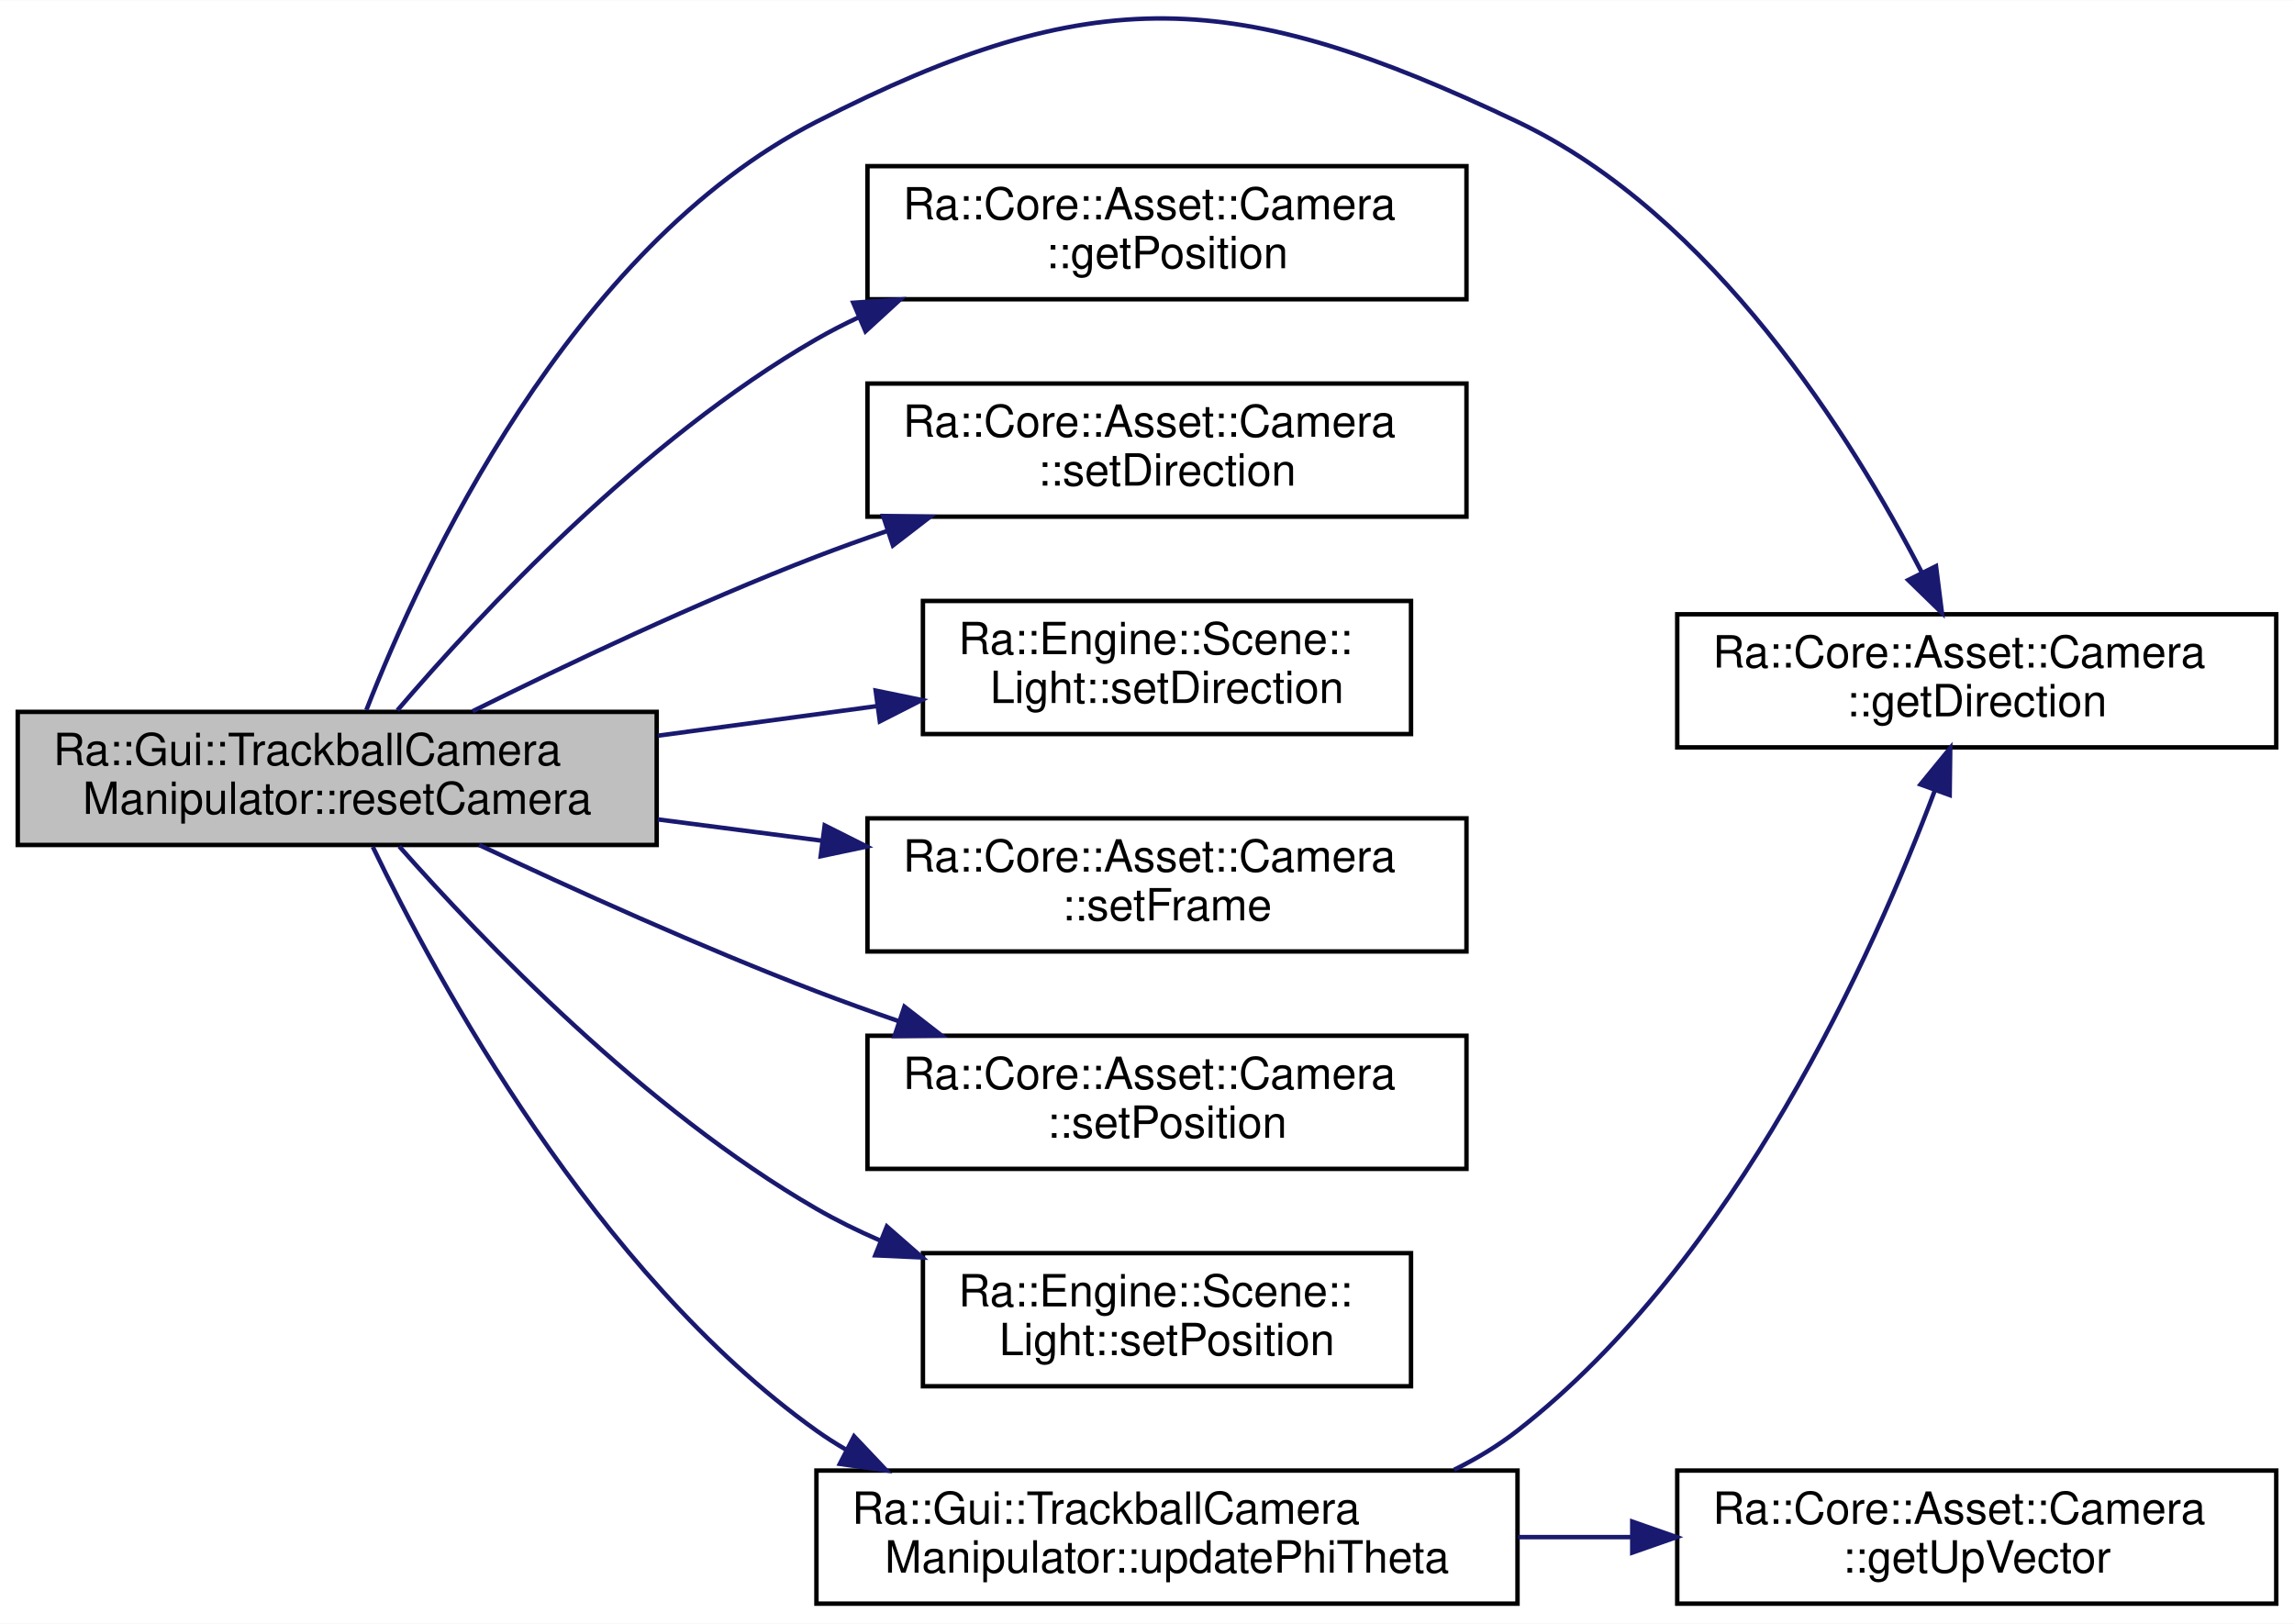
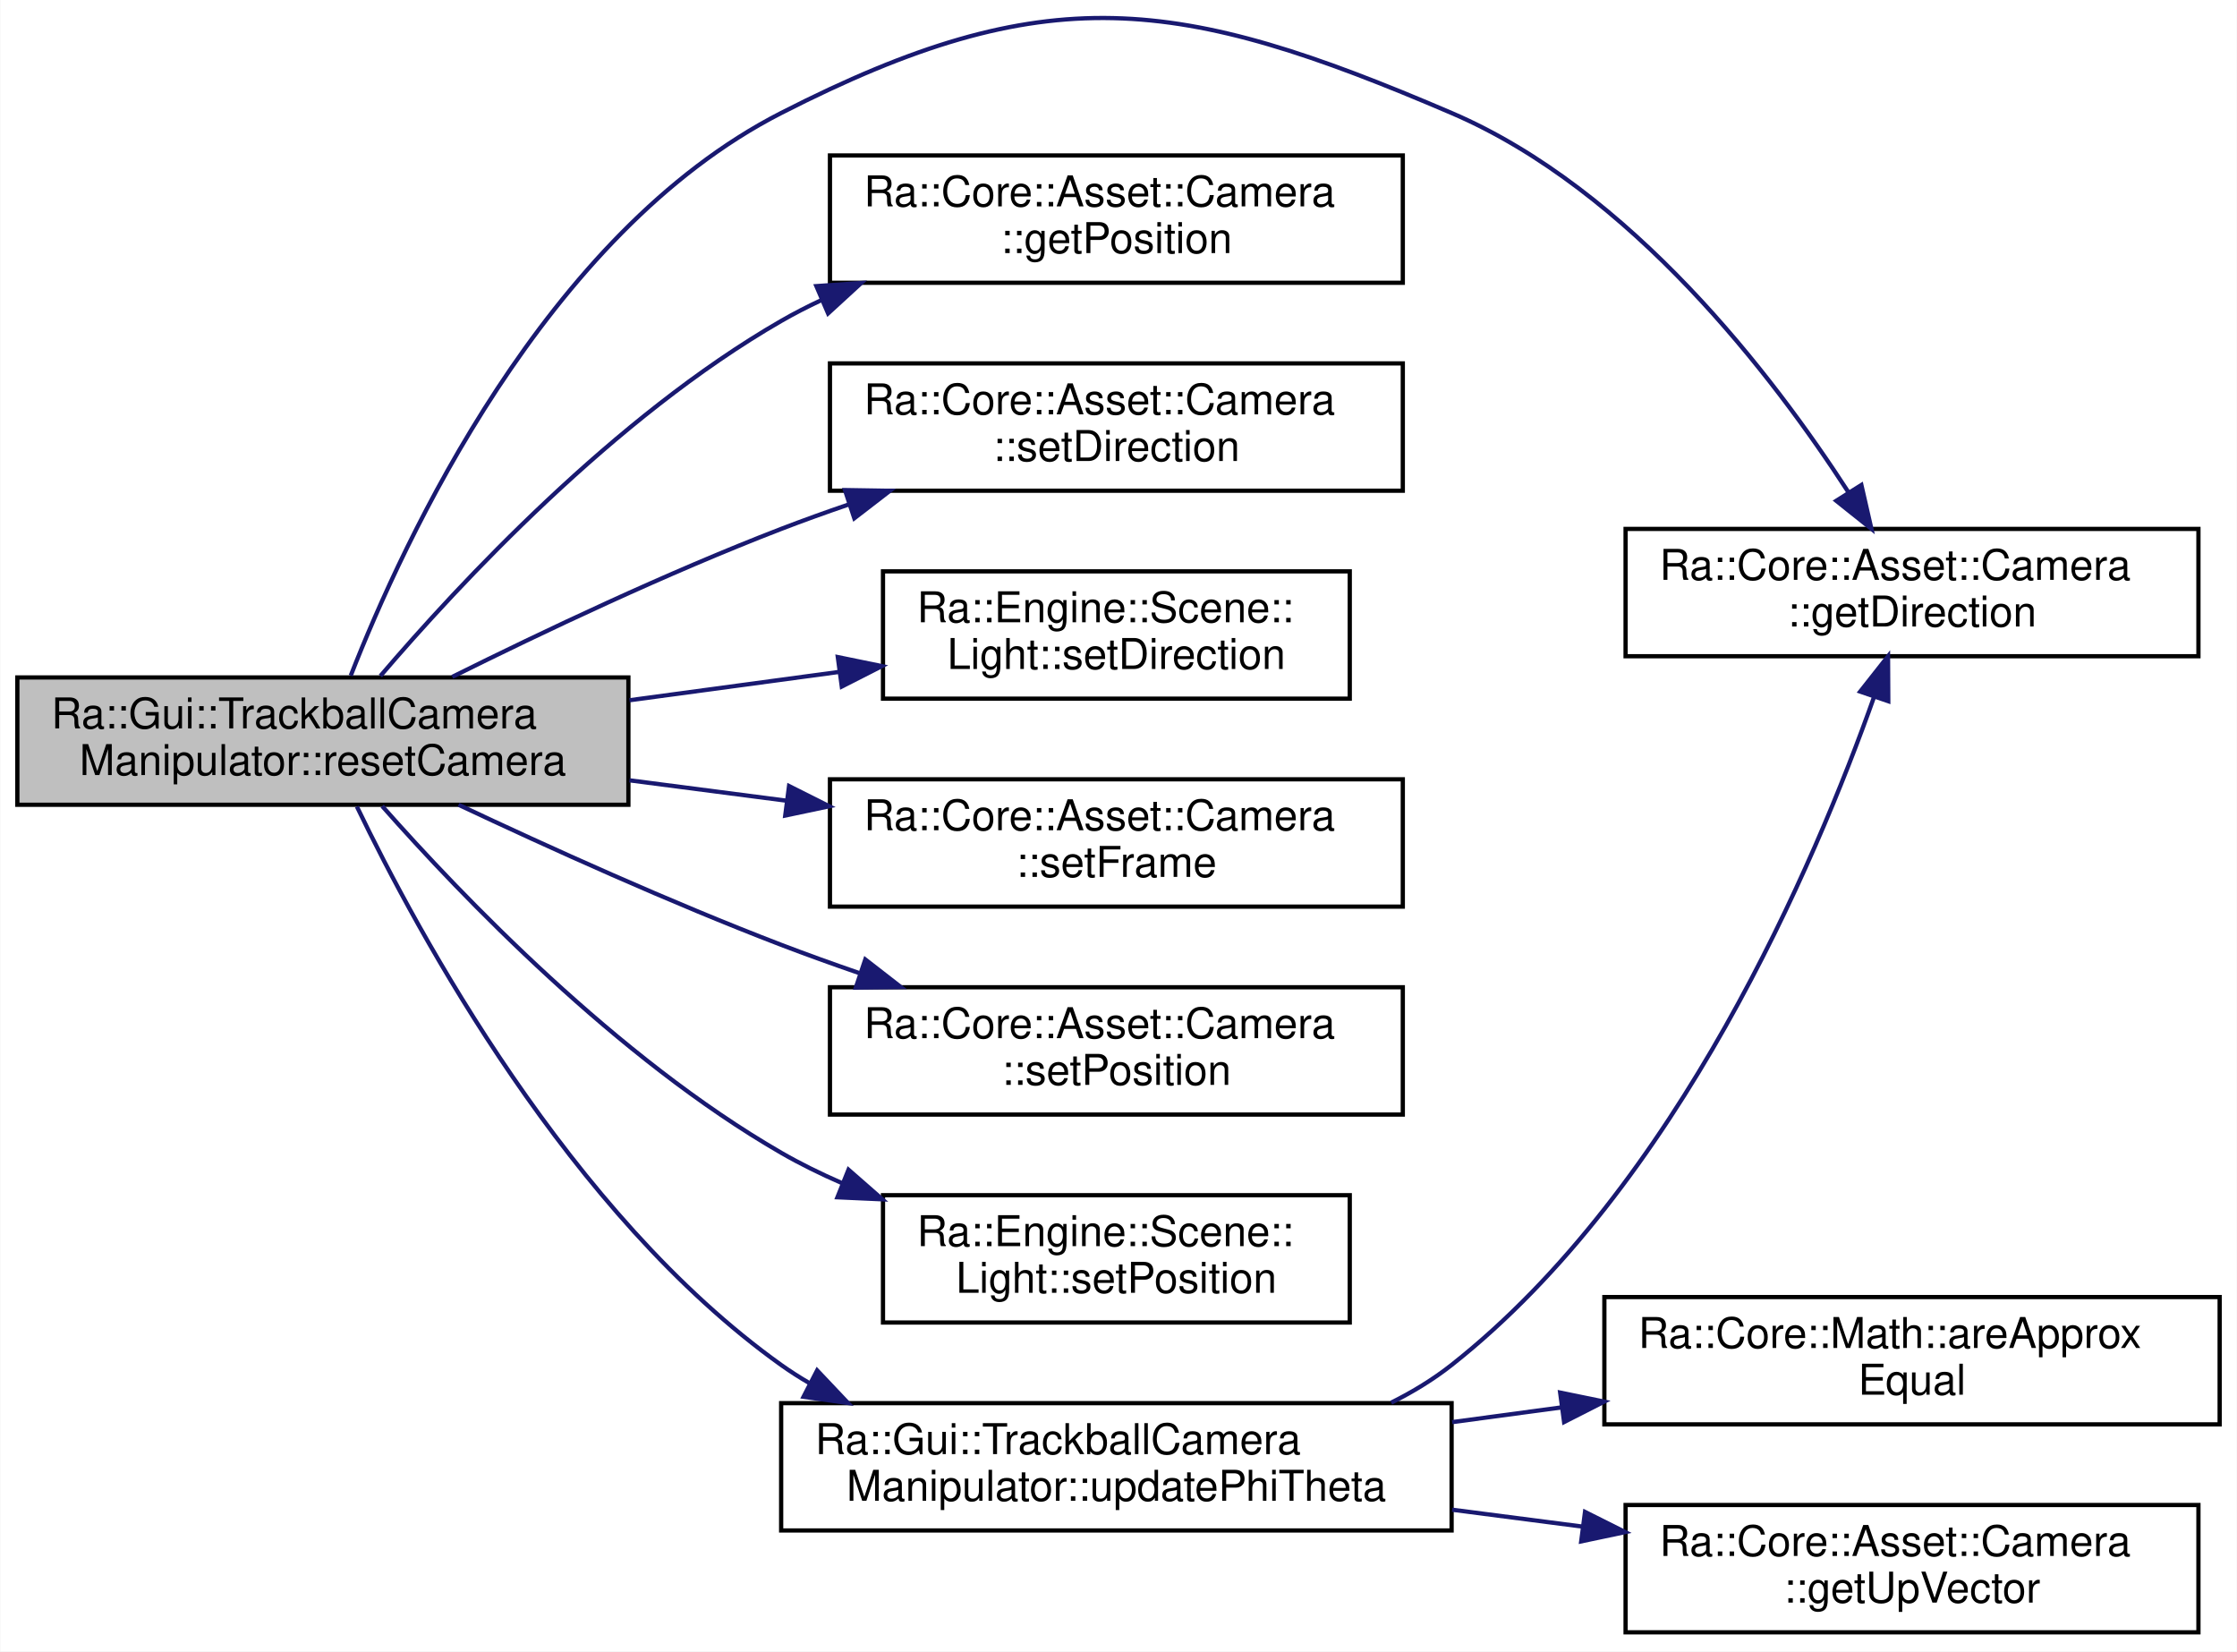
- <svg xmlns="http://www.w3.org/2000/svg" xmlns:xlink="http://www.w3.org/1999/xlink" width="517pt" height="366pt" viewBox="0.00 0.00 517.00 365.90">
-   <g id="graph0" class="graph" transform="scale(1 1) rotate(0) translate(4 361.9)">
-     <polygon fill="white" stroke="transparent" points="-4,4 -4,-361.9 513,-361.9 513,4 -4,4" />
+ <svg xmlns="http://www.w3.org/2000/svg" xmlns:xlink="http://www.w3.org/1999/xlink" width="527pt" height="389pt" viewBox="0.00 0.00 527.00 389.13">
+   <g id="graph0" class="graph" transform="scale(1 1) rotate(0) translate(4 385.13)">
+     <polygon fill="white" stroke="transparent" points="-4,4 -4,-385.13 523,-385.13 523,4 -4,4" />
    <g id="node1" class="node">
      <g id="a_node1">
        <a xlink:title=" ">
-           <polygon fill="#bfbfbf" stroke="black" points="0,-171.5 0,-201.5 144,-201.5 144,-171.5 0,-171.5" />
-           <text text-anchor="start" x="8" y="-189.5" font-family="Helvetica,sans-Serif" font-size="10.00">Ra::Gui::TrackballCamera</text>
-           <text text-anchor="middle" x="72" y="-178.5" font-family="Helvetica,sans-Serif" font-size="10.00">Manipulator::resetCamera</text>
+           <polygon fill="#bfbfbf" stroke="black" points="0,-195.5 0,-225.5 144,-225.5 144,-195.5 0,-195.5" />
+           <text text-anchor="start" x="8" y="-213.5" font-family="Helvetica,sans-Serif" font-size="10.00">Ra::Gui::TrackballCamera</text>
+           <text text-anchor="middle" x="72" y="-202.5" font-family="Helvetica,sans-Serif" font-size="10.00">Manipulator::resetCamera</text>
        </a>
      </g>
    </g>
    <g id="node2" class="node">
      <g id="a_node2">
        <a xlink:href="classRa_1_1Core_1_1Asset_1_1Camera.html#aec6212574317a5395be2b49c19a90466" target="_top" xlink:title="Return the direction the camera is looking at.">
-           <polygon fill="white" stroke="black" points="374,-193.5 374,-223.5 509,-223.5 509,-193.5 374,-193.5" />
-           <text text-anchor="start" x="382" y="-211.5" font-family="Helvetica,sans-Serif" font-size="10.00">Ra::Core::Asset::Camera</text>
-           <text text-anchor="middle" x="441.5" y="-200.5" font-family="Helvetica,sans-Serif" font-size="10.00">::getDirection</text>
+           <polygon fill="white" stroke="black" points="379,-230.5 379,-260.5 514,-260.5 514,-230.5 379,-230.5" />
+           <text text-anchor="start" x="387" y="-248.5" font-family="Helvetica,sans-Serif" font-size="10.00">Ra::Core::Asset::Camera</text>
+           <text text-anchor="middle" x="446.5" y="-237.5" font-family="Helvetica,sans-Serif" font-size="10.00">::getDirection</text>
        </a>
      </g>
    </g>
    <g id="edge1" class="edge">
-       <path fill="none" stroke="midnightblue" d="M78.57,-201.93C91,-233.76 124.38,-306.08 180,-334.5 242.53,-366.45 274.58,-364.66 338,-334.5 382.12,-313.52 413.47,-263.23 429.12,-232.91" />
-       <polygon fill="midnightblue" stroke="midnightblue" points="432.32,-234.34 433.65,-223.83 426.06,-231.21 432.32,-234.34" />
+       <path fill="none" stroke="midnightblue" d="M78.57,-225.93C91,-257.76 124.38,-330.08 180,-358.5 242.53,-390.45 273.46,-386.18 338,-358.5 380.26,-340.38 413.75,-296.58 431.52,-269.14" />
+       <polygon fill="midnightblue" stroke="midnightblue" points="434.57,-270.85 436.93,-260.52 428.65,-267.13 434.57,-270.85" />
    </g>
    <g id="node3" class="node">
      <g id="a_node3">
        <a xlink:href="classRa_1_1Core_1_1Asset_1_1Camera.html#a773a6d2a393cf8ec195afffe2030ed22" target="_top" xlink:title="Return the position.">
-           <polygon fill="white" stroke="black" points="191.5,-294.5 191.5,-324.5 326.5,-324.5 326.5,-294.5 191.5,-294.5" />
-           <text text-anchor="start" x="199.5" y="-312.5" font-family="Helvetica,sans-Serif" font-size="10.00">Ra::Core::Asset::Camera</text>
-           <text text-anchor="middle" x="259" y="-301.5" font-family="Helvetica,sans-Serif" font-size="10.00">::getPosition</text>
+           <polygon fill="white" stroke="black" points="191.5,-318.5 191.5,-348.5 326.5,-348.5 326.5,-318.5 191.5,-318.5" />
+           <text text-anchor="start" x="199.5" y="-336.5" font-family="Helvetica,sans-Serif" font-size="10.00">Ra::Core::Asset::Camera</text>
+           <text text-anchor="middle" x="259" y="-325.5" font-family="Helvetica,sans-Serif" font-size="10.00">::getPosition</text>
        </a>
      </g>
    </g>
    <g id="edge2" class="edge">
-       <path fill="none" stroke="midnightblue" d="M85.56,-201.85C104.07,-223.5 140.74,-262.89 180,-285.5 183.04,-287.25 186.22,-288.89 189.48,-290.41" />
-       <polygon fill="midnightblue" stroke="midnightblue" points="188.3,-293.71 198.87,-294.44 191.06,-287.28 188.3,-293.71" />
+       <path fill="none" stroke="midnightblue" d="M85.56,-225.85C104.07,-247.5 140.74,-286.89 180,-309.5 183.04,-311.25 186.22,-312.89 189.48,-314.41" />
+       <polygon fill="midnightblue" stroke="midnightblue" points="188.3,-317.71 198.87,-318.44 191.06,-311.28 188.3,-317.71" />
    </g>
    <g id="node4" class="node">
      <g id="a_node4">
        <a xlink:href="classRa_1_1Core_1_1Asset_1_1Camera.html#a67f5d41f4d6814ffd247f6975feea06e" target="_top" xlink:title=" ">
-           <polygon fill="white" stroke="black" points="191.5,-245.5 191.5,-275.5 326.5,-275.5 326.5,-245.5 191.5,-245.5" />
-           <text text-anchor="start" x="199.5" y="-263.5" font-family="Helvetica,sans-Serif" font-size="10.00">Ra::Core::Asset::Camera</text>
-           <text text-anchor="middle" x="259" y="-252.5" font-family="Helvetica,sans-Serif" font-size="10.00">::setDirection</text>
+           <polygon fill="white" stroke="black" points="191.5,-269.5 191.5,-299.5 326.5,-299.5 326.5,-269.5 191.5,-269.5" />
+           <text text-anchor="start" x="199.5" y="-287.5" font-family="Helvetica,sans-Serif" font-size="10.00">Ra::Core::Asset::Camera</text>
+           <text text-anchor="middle" x="259" y="-276.5" font-family="Helvetica,sans-Serif" font-size="10.00">::setDirection</text>
        </a>
      </g>
    </g>
    <g id="edge3" class="edge">
-       <path fill="none" stroke="midnightblue" d="M102.5,-201.64C123.72,-212.19 153.21,-226.18 180,-236.5 185.12,-238.47 190.48,-240.4 195.89,-242.25" />
-       <polygon fill="midnightblue" stroke="midnightblue" points="195.04,-245.65 205.63,-245.48 197.24,-239.01 195.04,-245.65" />
+       <path fill="none" stroke="midnightblue" d="M102.5,-225.64C123.72,-236.19 153.21,-250.18 180,-260.5 185.12,-262.47 190.48,-264.4 195.89,-266.25" />
+       <polygon fill="midnightblue" stroke="midnightblue" points="195.04,-269.65 205.63,-269.48 197.24,-263.01 195.04,-269.65" />
    </g>
    <g id="node5" class="node">
      <g id="a_node5">
        <a xlink:href="classRa_1_1Engine_1_1Scene_1_1Light.html#ae0f8f50409ee68466a207b46f6f82fb7" target="_top" xlink:title=" ">
-           <polygon fill="white" stroke="black" points="204,-196.5 204,-226.5 314,-226.5 314,-196.5 204,-196.5" />
-           <text text-anchor="start" x="212" y="-214.5" font-family="Helvetica,sans-Serif" font-size="10.00">Ra::Engine::Scene::</text>
-           <text text-anchor="middle" x="259" y="-203.5" font-family="Helvetica,sans-Serif" font-size="10.00">Light::setDirection</text>
+           <polygon fill="white" stroke="black" points="204,-220.5 204,-250.5 314,-250.5 314,-220.5 204,-220.5" />
+           <text text-anchor="start" x="212" y="-238.5" font-family="Helvetica,sans-Serif" font-size="10.00">Ra::Engine::Scene::</text>
+           <text text-anchor="middle" x="259" y="-227.5" font-family="Helvetica,sans-Serif" font-size="10.00">Light::setDirection</text>
        </a>
      </g>
    </g>
    <g id="edge4" class="edge">
-       <path fill="none" stroke="midnightblue" d="M144.26,-196.13C160.46,-198.32 177.58,-200.63 193.48,-202.78" />
-       <polygon fill="midnightblue" stroke="midnightblue" points="193.35,-206.3 203.73,-204.17 194.29,-199.36 193.35,-206.3" />
+       <path fill="none" stroke="midnightblue" d="M144.26,-220.13C160.46,-222.32 177.58,-224.63 193.48,-226.78" />
+       <polygon fill="midnightblue" stroke="midnightblue" points="193.35,-230.3 203.73,-228.17 194.29,-223.36 193.35,-230.3" />
    </g>
    <g id="node6" class="node">
      <g id="a_node6">
        <a xlink:href="classRa_1_1Core_1_1Asset_1_1Camera.html#ac5e49d14a044ec5c39666cab662f3ba3" target="_top" xlink:title="Set the frame of the camera to frame.">
-           <polygon fill="white" stroke="black" points="191.5,-147.5 191.5,-177.5 326.5,-177.5 326.5,-147.5 191.5,-147.5" />
-           <text text-anchor="start" x="199.5" y="-165.5" font-family="Helvetica,sans-Serif" font-size="10.00">Ra::Core::Asset::Camera</text>
-           <text text-anchor="middle" x="259" y="-154.5" font-family="Helvetica,sans-Serif" font-size="10.00">::setFrame</text>
+           <polygon fill="white" stroke="black" points="191.5,-171.5 191.5,-201.5 326.5,-201.5 326.5,-171.5 191.5,-171.5" />
+           <text text-anchor="start" x="199.5" y="-189.5" font-family="Helvetica,sans-Serif" font-size="10.00">Ra::Core::Asset::Camera</text>
+           <text text-anchor="middle" x="259" y="-178.5" font-family="Helvetica,sans-Serif" font-size="10.00">::setFrame</text>
        </a>
      </g>
    </g>
    <g id="edge5" class="edge">
-       <path fill="none" stroke="midnightblue" d="M144.26,-177.26C156.35,-175.69 168.95,-174.05 181.17,-172.47" />
-       <polygon fill="midnightblue" stroke="midnightblue" points="181.86,-175.91 191.33,-171.15 180.96,-168.96 181.86,-175.91" />
+       <path fill="none" stroke="midnightblue" d="M144.26,-201.26C156.35,-199.69 168.95,-198.05 181.17,-196.47" />
+       <polygon fill="midnightblue" stroke="midnightblue" points="181.86,-199.91 191.33,-195.15 180.96,-192.96 181.86,-199.91" />
    </g>
    <g id="node7" class="node">
      <g id="a_node7">
        <a xlink:href="classRa_1_1Core_1_1Asset_1_1Camera.html#a33bf3b0da9ac280753bd8b141821fa6d" target="_top" xlink:title="Set the position of the camera to position.">
-           <polygon fill="white" stroke="black" points="191.5,-98.5 191.5,-128.5 326.5,-128.5 326.5,-98.5 191.5,-98.5" />
-           <text text-anchor="start" x="199.5" y="-116.5" font-family="Helvetica,sans-Serif" font-size="10.00">Ra::Core::Asset::Camera</text>
-           <text text-anchor="middle" x="259" y="-105.5" font-family="Helvetica,sans-Serif" font-size="10.00">::setPosition</text>
+           <polygon fill="white" stroke="black" points="191.5,-122.5 191.5,-152.5 326.5,-152.5 326.5,-122.5 191.5,-122.5" />
+           <text text-anchor="start" x="199.5" y="-140.5" font-family="Helvetica,sans-Serif" font-size="10.00">Ra::Core::Asset::Camera</text>
+           <text text-anchor="middle" x="259" y="-129.5" font-family="Helvetica,sans-Serif" font-size="10.00">::setPosition</text>
        </a>
      </g>
    </g>
    <g id="edge6" class="edge">
-       <path fill="none" stroke="midnightblue" d="M103.98,-171.5C125.14,-161.53 153.95,-148.48 180,-138.5 185.93,-136.23 192.16,-133.99 198.4,-131.84" />
-       <polygon fill="midnightblue" stroke="midnightblue" points="199.83,-135.05 208.2,-128.55 197.6,-128.42 199.83,-135.05" />
+       <path fill="none" stroke="midnightblue" d="M103.98,-195.5C125.14,-185.53 153.95,-172.48 180,-162.5 185.93,-160.23 192.16,-157.99 198.4,-155.84" />
+       <polygon fill="midnightblue" stroke="midnightblue" points="199.83,-159.05 208.2,-152.55 197.6,-152.42 199.83,-159.05" />
    </g>
    <g id="node8" class="node">
      <g id="a_node8">
        <a xlink:href="classRa_1_1Engine_1_1Scene_1_1Light.html#aff5fe72f3c665098c2c985a22ed46e6f" target="_top" xlink:title=" ">
-           <polygon fill="white" stroke="black" points="204,-49.5 204,-79.5 314,-79.5 314,-49.5 204,-49.5" />
-           <text text-anchor="start" x="212" y="-67.5" font-family="Helvetica,sans-Serif" font-size="10.00">Ra::Engine::Scene::</text>
-           <text text-anchor="middle" x="259" y="-56.5" font-family="Helvetica,sans-Serif" font-size="10.00">Light::setPosition</text>
+           <polygon fill="white" stroke="black" points="204,-73.5 204,-103.5 314,-103.5 314,-73.5 204,-73.5" />
+           <text text-anchor="start" x="212" y="-91.5" font-family="Helvetica,sans-Serif" font-size="10.00">Ra::Engine::Scene::</text>
+           <text text-anchor="middle" x="259" y="-80.5" font-family="Helvetica,sans-Serif" font-size="10.00">Light::setPosition</text>
        </a>
      </g>
    </g>
    <g id="edge7" class="edge">
-       <path fill="none" stroke="midnightblue" d="M85.98,-171.18C104.71,-149.99 141.34,-111.8 180,-89.5 184.5,-86.9 189.31,-84.54 194.25,-82.39" />
-       <polygon fill="midnightblue" stroke="midnightblue" points="195.87,-85.51 203.84,-78.53 193.26,-79.01 195.87,-85.51" />
+       <path fill="none" stroke="midnightblue" d="M85.98,-195.18C104.71,-173.99 141.34,-135.8 180,-113.5 184.5,-110.9 189.31,-108.54 194.25,-106.39" />
+       <polygon fill="midnightblue" stroke="midnightblue" points="195.87,-109.51 203.84,-102.53 193.26,-103.01 195.87,-109.51" />
    </g>
    <g id="node9" class="node">
      <g id="a_node9">
        <a xlink:href="classRa_1_1Gui_1_1TrackballCameraManipulator.html#ad7880fb45a56841fd743fb3ad80c2592" target="_top" xlink:title="Update the polar coordinates of the Camera w.r.t. the trackball center.">
-           <polygon fill="white" stroke="black" points="180,-0.5 180,-30.5 338,-30.5 338,-0.5 180,-0.5" />
-           <text text-anchor="start" x="188" y="-18.5" font-family="Helvetica,sans-Serif" font-size="10.00">Ra::Gui::TrackballCamera</text>
-           <text text-anchor="middle" x="259" y="-7.5" font-family="Helvetica,sans-Serif" font-size="10.00">Manipulator::updatePhiTheta</text>
+           <polygon fill="white" stroke="black" points="180,-24.5 180,-54.5 338,-54.5 338,-24.5 180,-24.5" />
+           <text text-anchor="start" x="188" y="-42.5" font-family="Helvetica,sans-Serif" font-size="10.00">Ra::Gui::TrackballCamera</text>
+           <text text-anchor="middle" x="259" y="-31.5" font-family="Helvetica,sans-Serif" font-size="10.00">Manipulator::updatePhiTheta</text>
        </a>
      </g>
    </g>
    <g id="edge8" class="edge">
-       <path fill="none" stroke="midnightblue" d="M80.02,-171.07C94.41,-141.15 130.16,-75.08 180,-39.5 182.12,-37.99 184.34,-36.57 186.62,-35.24" />
-       <polygon fill="midnightblue" stroke="midnightblue" points="188.48,-38.22 195.76,-30.53 185.27,-32 188.48,-38.22" />
+       <path fill="none" stroke="midnightblue" d="M80.02,-195.07C94.41,-165.15 130.16,-99.08 180,-63.5 182.12,-61.99 184.34,-60.57 186.62,-59.24" />
+       <polygon fill="midnightblue" stroke="midnightblue" points="188.48,-62.22 195.76,-54.53 185.27,-56 188.48,-62.22" />
    </g>
-     <g id="edge9" class="edge">
-       <path fill="none" stroke="midnightblue" d="M323.73,-30.68C328.8,-33.18 333.64,-36.1 338,-39.5 387.23,-77.87 418.25,-147.04 432.08,-183.86" />
-       <polygon fill="midnightblue" stroke="midnightblue" points="428.82,-185.14 435.53,-193.34 435.4,-182.75 428.82,-185.14" />
+     <g id="edge10" class="edge">
+       <path fill="none" stroke="midnightblue" d="M323.77,-54.62C328.83,-57.14 333.66,-60.08 338,-63.5 391.29,-105.54 423.7,-181.84 437.57,-220.95" />
+       <polygon fill="midnightblue" stroke="midnightblue" points="434.29,-222.17 440.85,-230.49 440.91,-219.9 434.29,-222.17" />
    </g>
    <g id="node10" class="node">
      <g id="a_node10">
-         <a xlink:href="classRa_1_1Core_1_1Asset_1_1Camera.html#a857b2f451204f40344a4f0eb8a44c496" target="_top" xlink:title="Return the up vector.">
-           <polygon fill="white" stroke="black" points="374,-0.5 374,-30.5 509,-30.5 509,-0.5 374,-0.5" />
-           <text text-anchor="start" x="382" y="-18.5" font-family="Helvetica,sans-Serif" font-size="10.00">Ra::Core::Asset::Camera</text>
-           <text text-anchor="middle" x="441.5" y="-7.5" font-family="Helvetica,sans-Serif" font-size="10.00">::getUpVector</text>
+         <a xlink:href="namespaceRa_1_1Core_1_1Math.html#a46540d56930b4c1ff3b115872cde4893" target="_top" xlink:title="Compare two numbers such that |x-y| &lt; espilon*epsilonBoostFactor.">
+           <polygon fill="white" stroke="black" points="374,-49.5 374,-79.5 519,-79.5 519,-49.5 374,-49.5" />
+           <text text-anchor="start" x="382" y="-67.5" font-family="Helvetica,sans-Serif" font-size="10.00">Ra::Core::Math::areApprox</text>
+           <text text-anchor="middle" x="446.5" y="-56.5" font-family="Helvetica,sans-Serif" font-size="10.00">Equal</text>
        </a>
      </g>
    </g>
-     <g id="edge10" class="edge">
-       <path fill="none" stroke="midnightblue" d="M338.12,-15.5C346.59,-15.5 355.2,-15.5 363.65,-15.5" />
-       <polygon fill="midnightblue" stroke="midnightblue" points="363.86,-19 373.86,-15.5 363.86,-12 363.86,-19" />
+     <g id="edge9" class="edge">
+       <path fill="none" stroke="midnightblue" d="M338.13,-50.03C346.67,-51.18 355.38,-52.35 363.96,-53.51" />
+       <polygon fill="midnightblue" stroke="midnightblue" points="363.58,-56.99 373.96,-54.86 364.51,-50.05 363.58,-56.99" />
+     </g>
+     <g id="node11" class="node">
+       <g id="a_node11">
+         <a xlink:href="classRa_1_1Core_1_1Asset_1_1Camera.html#a857b2f451204f40344a4f0eb8a44c496" target="_top" xlink:title="Return the up vector.">
+           <polygon fill="white" stroke="black" points="379,-0.5 379,-30.5 514,-30.5 514,-0.5 379,-0.5" />
+           <text text-anchor="start" x="387" y="-18.5" font-family="Helvetica,sans-Serif" font-size="10.00">Ra::Core::Asset::Camera</text>
+           <text text-anchor="middle" x="446.5" y="-7.5" font-family="Helvetica,sans-Serif" font-size="10.00">::getUpVector</text>
+         </a>
+       </g>
+     </g>
+     <g id="edge11" class="edge">
+       <path fill="none" stroke="midnightblue" d="M338.13,-29.39C348.3,-28.08 358.72,-26.73 368.87,-25.41" />
+       <polygon fill="midnightblue" stroke="midnightblue" points="369.44,-28.87 378.91,-24.12 368.54,-21.93 369.44,-28.87" />
    </g>
  </g>
</svg>
